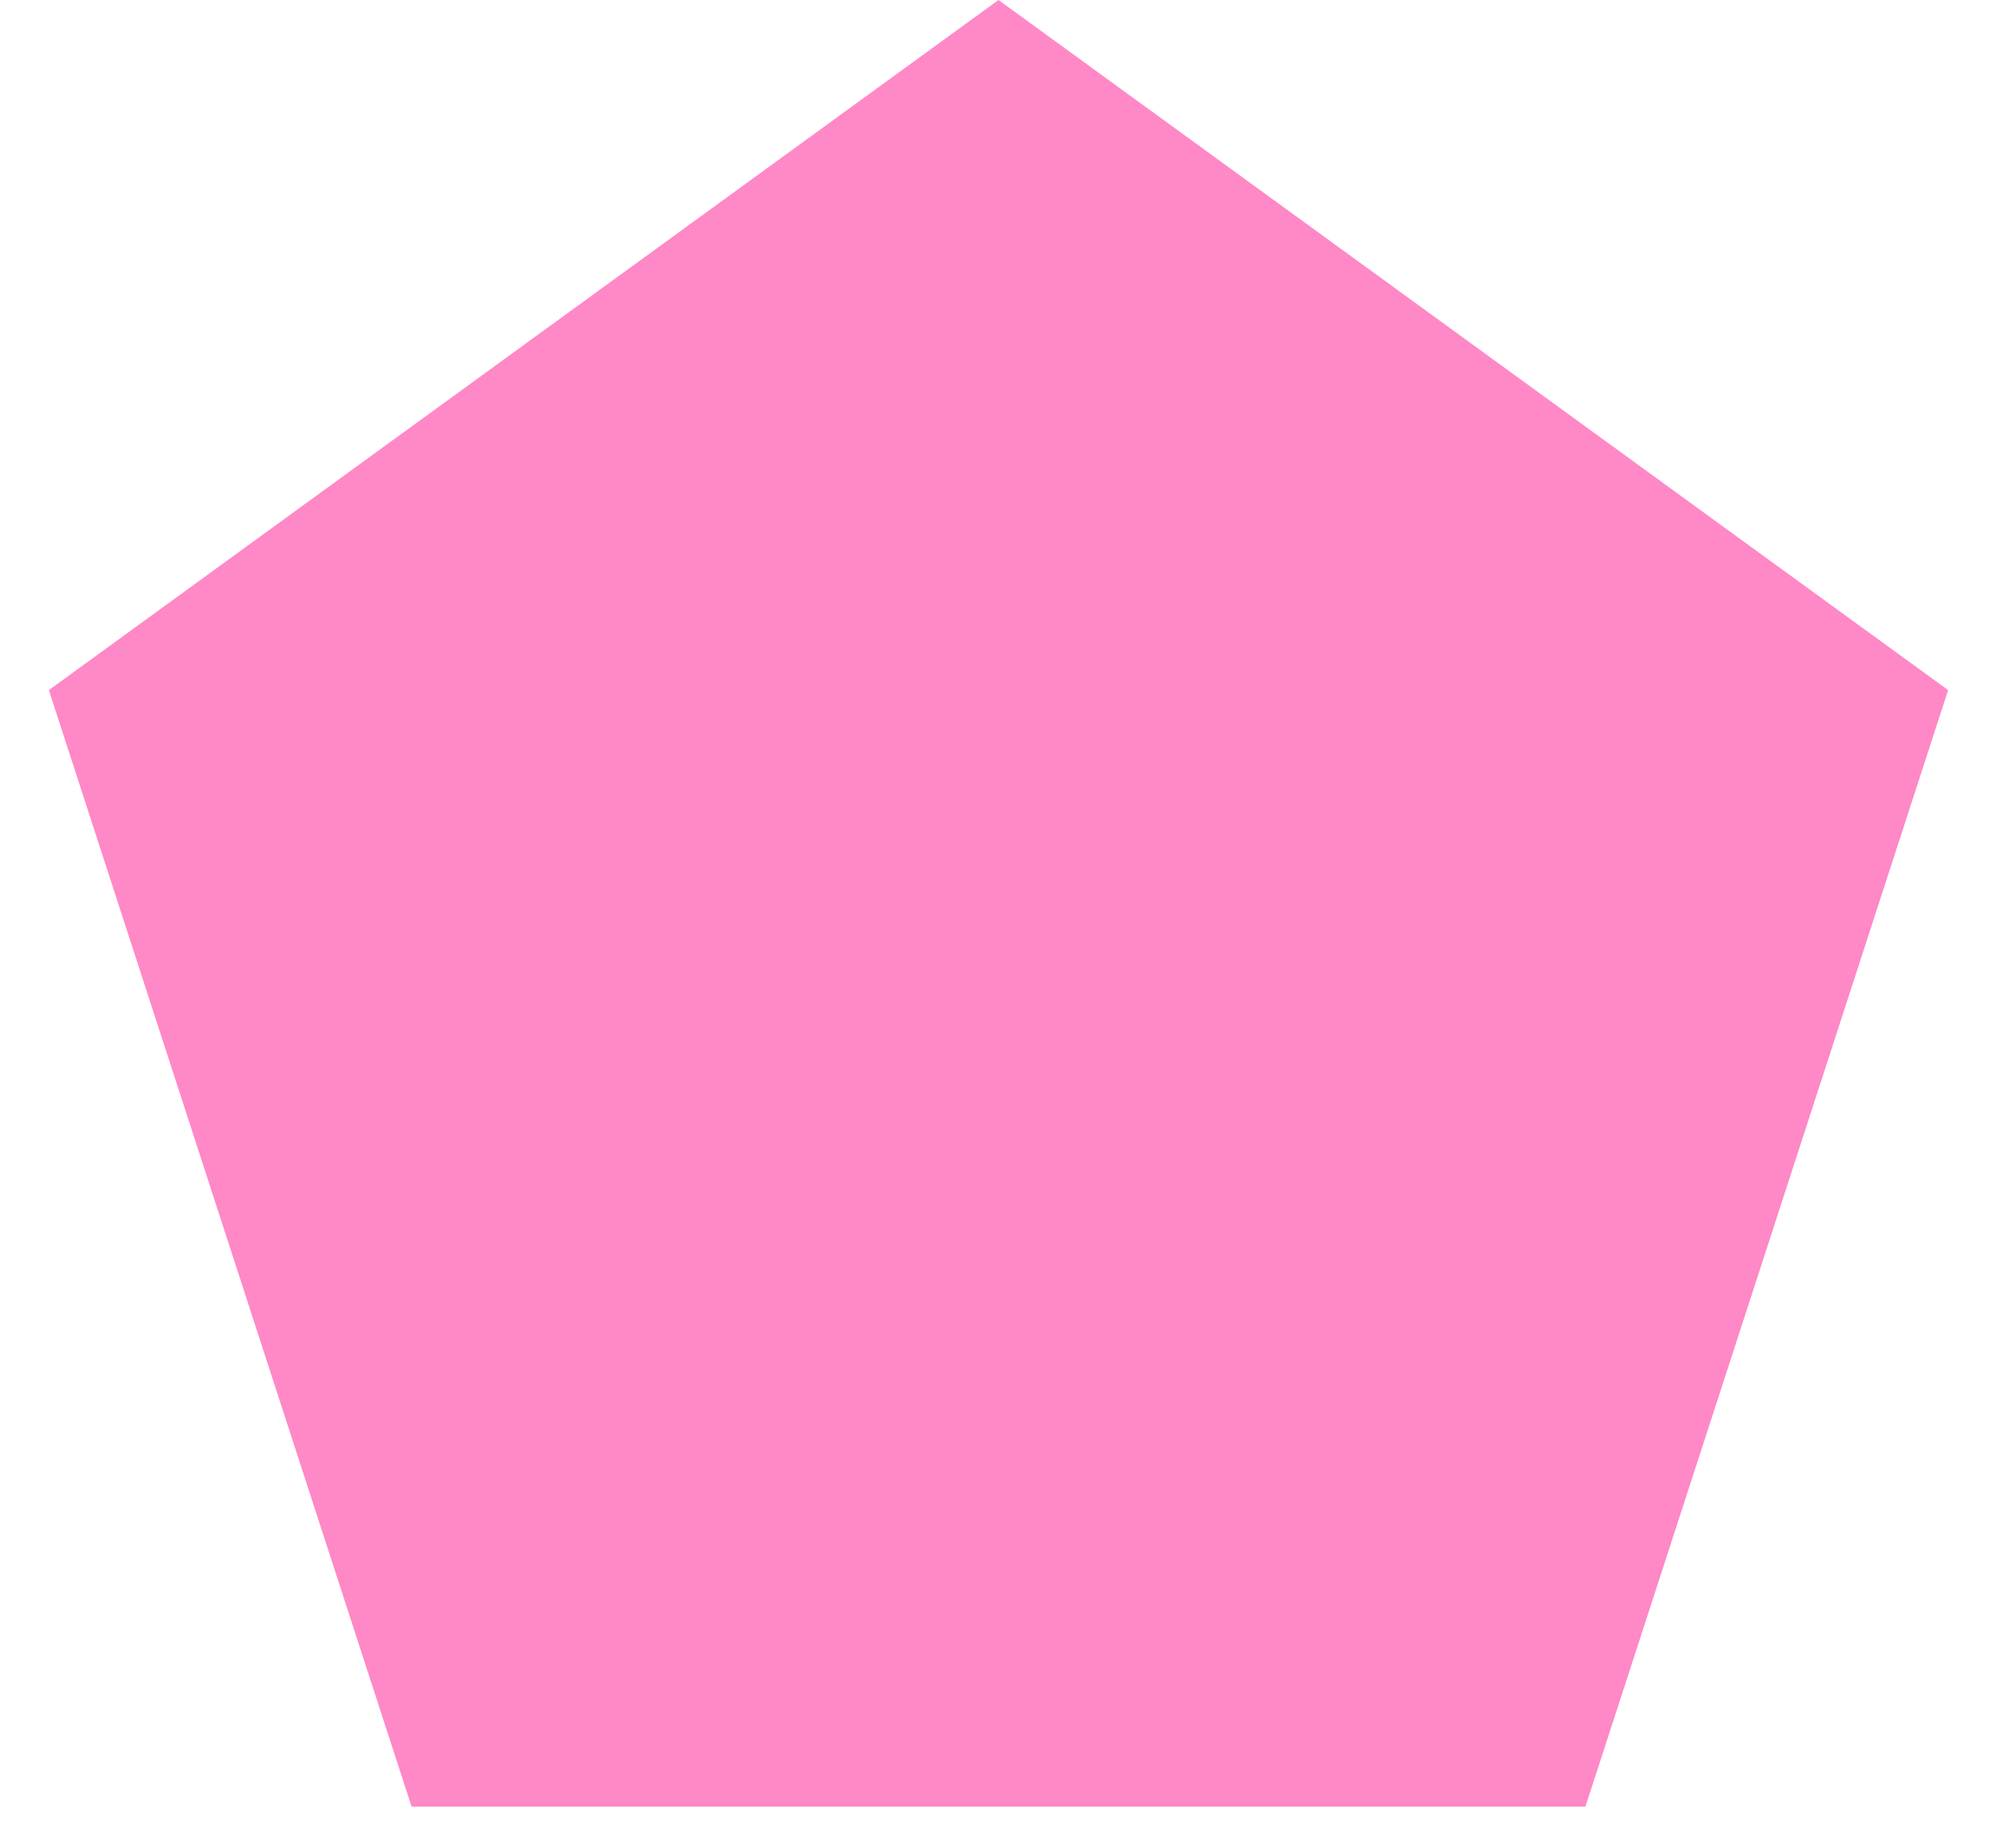
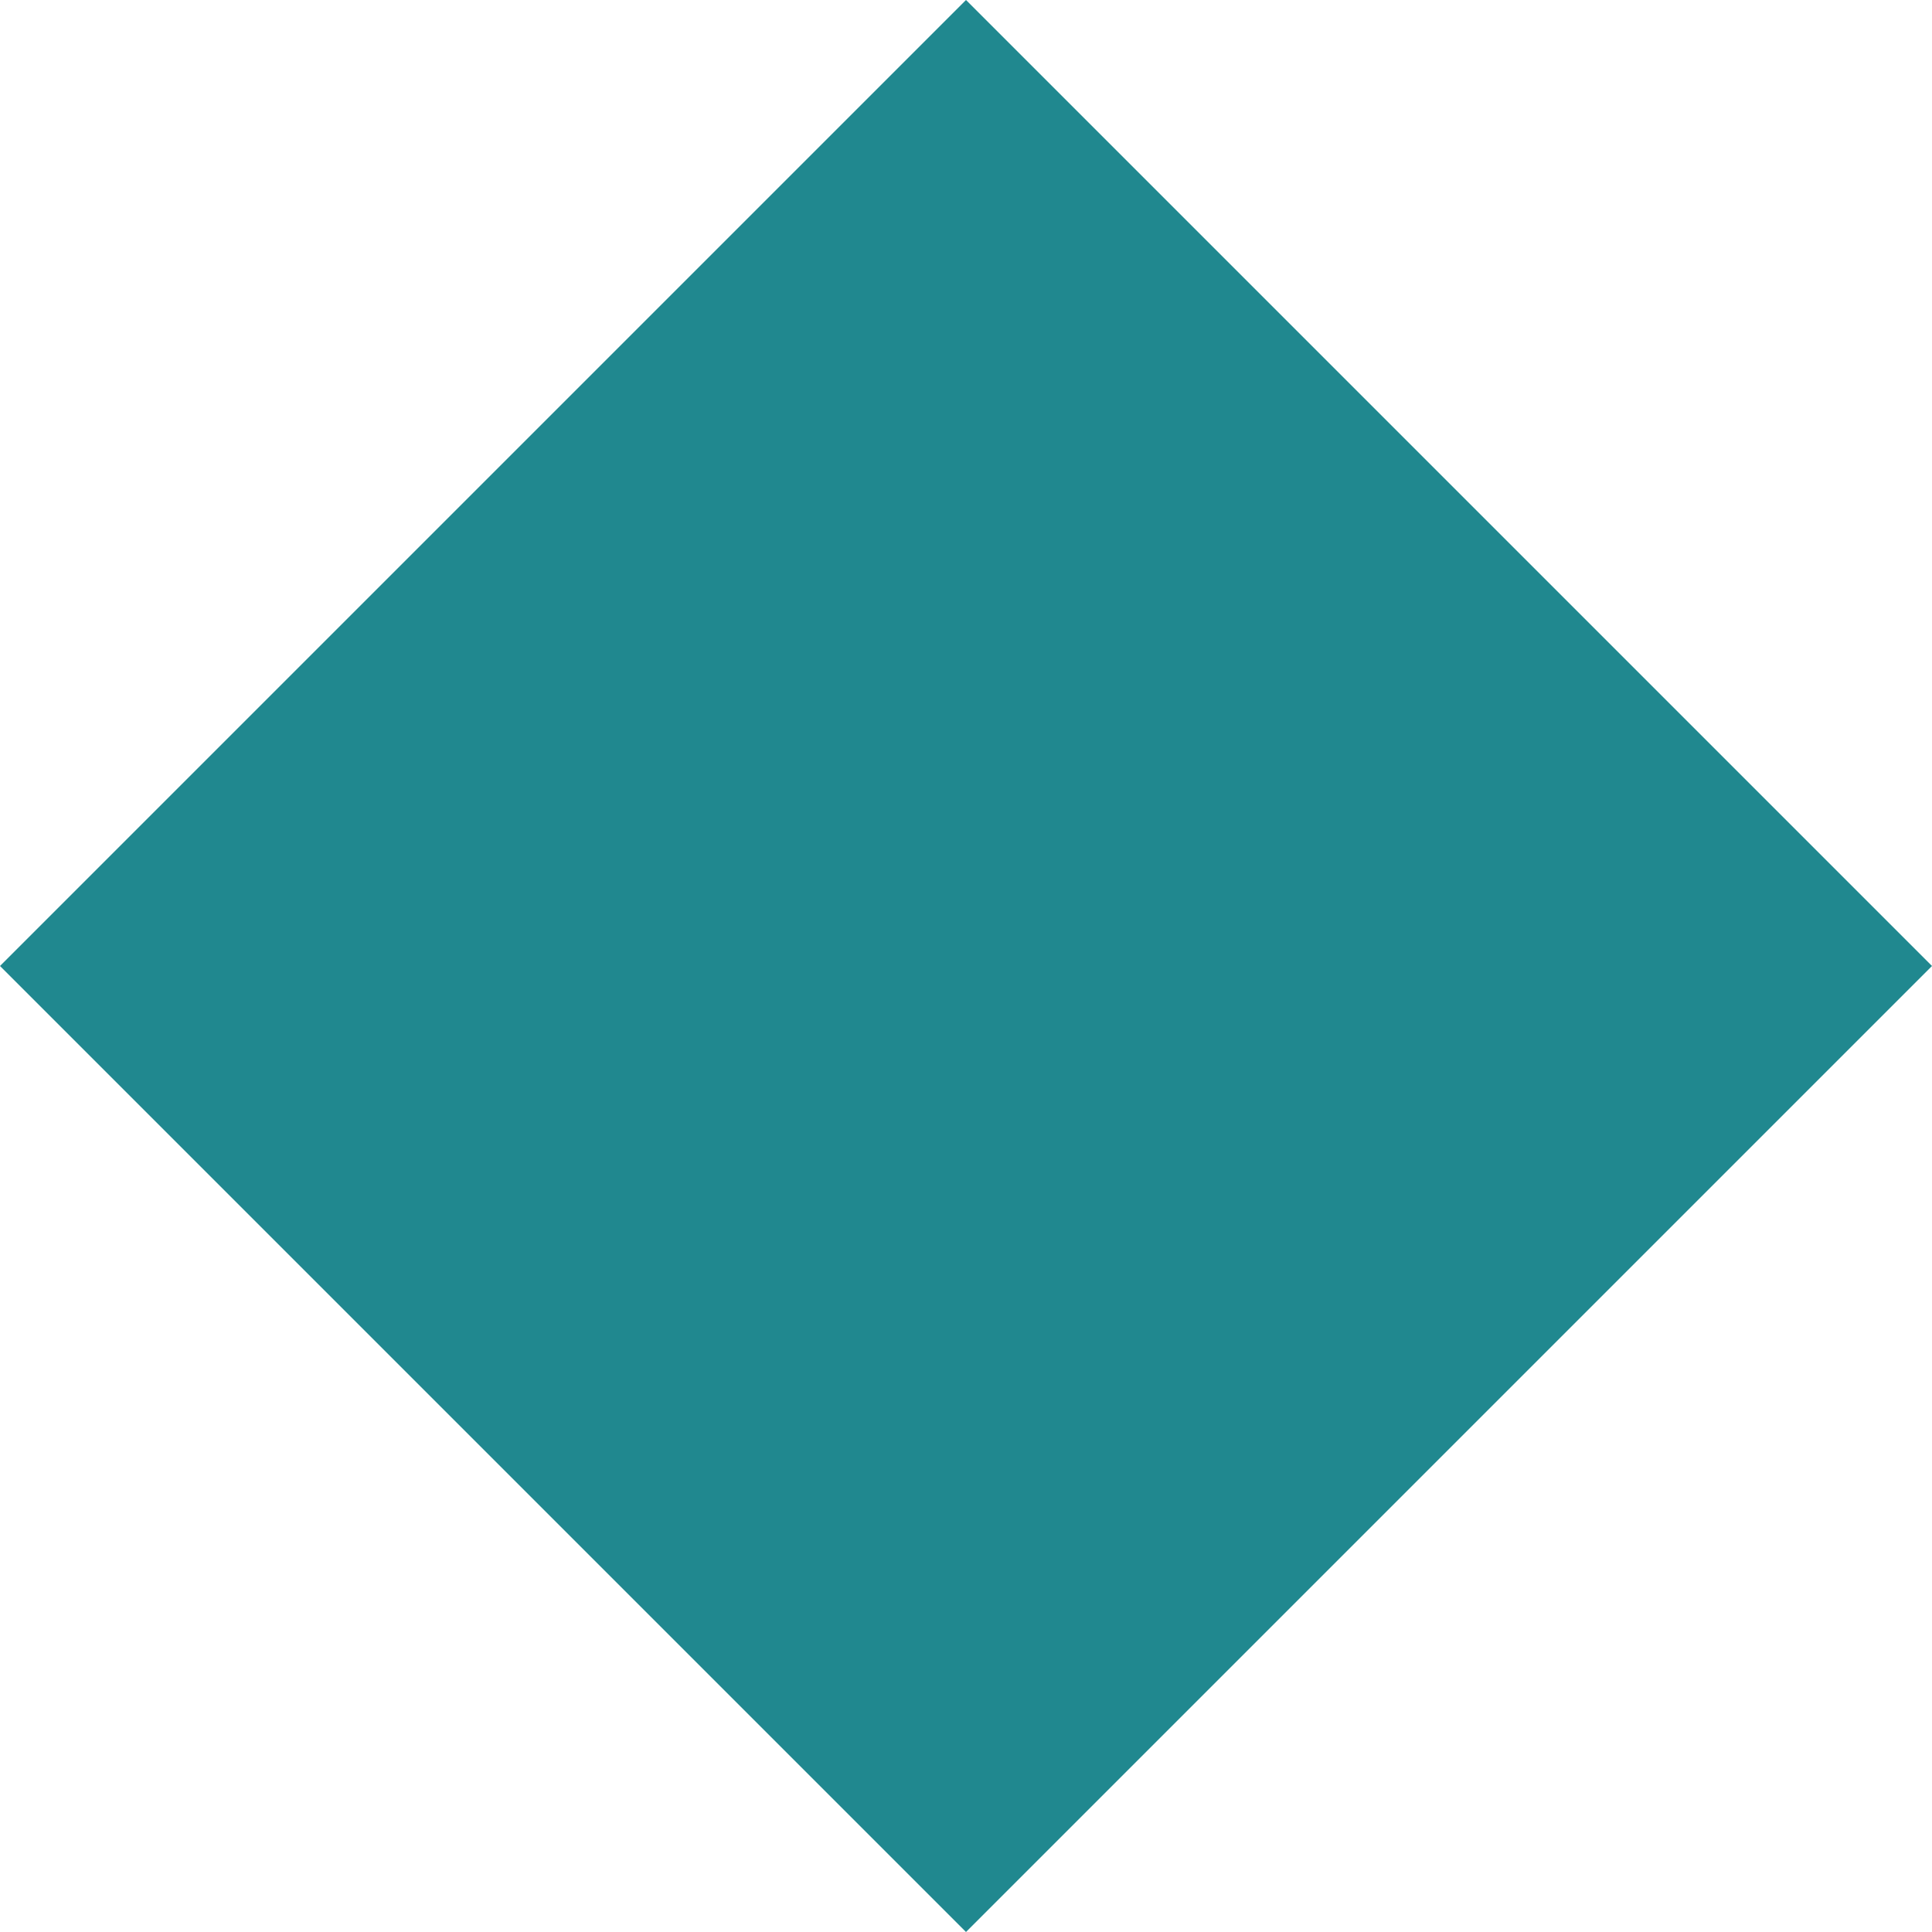
- <svg xmlns="http://www.w3.org/2000/svg" width="40" height="37" viewBox="0 0 40 37" fill="none">
-   <path d="M20 0L39.021 13.82L31.756 36.18H8.244L0.979 13.82L20 0Z" fill="#FF88C6" />
+ <svg xmlns="http://www.w3.org/2000/svg" width="40" height="40" viewBox="0 0 40 40" fill="none">
+   <path d="M20 0L40 20L20 40L0 20L20 0Z" fill="#20888F" />
</svg>
